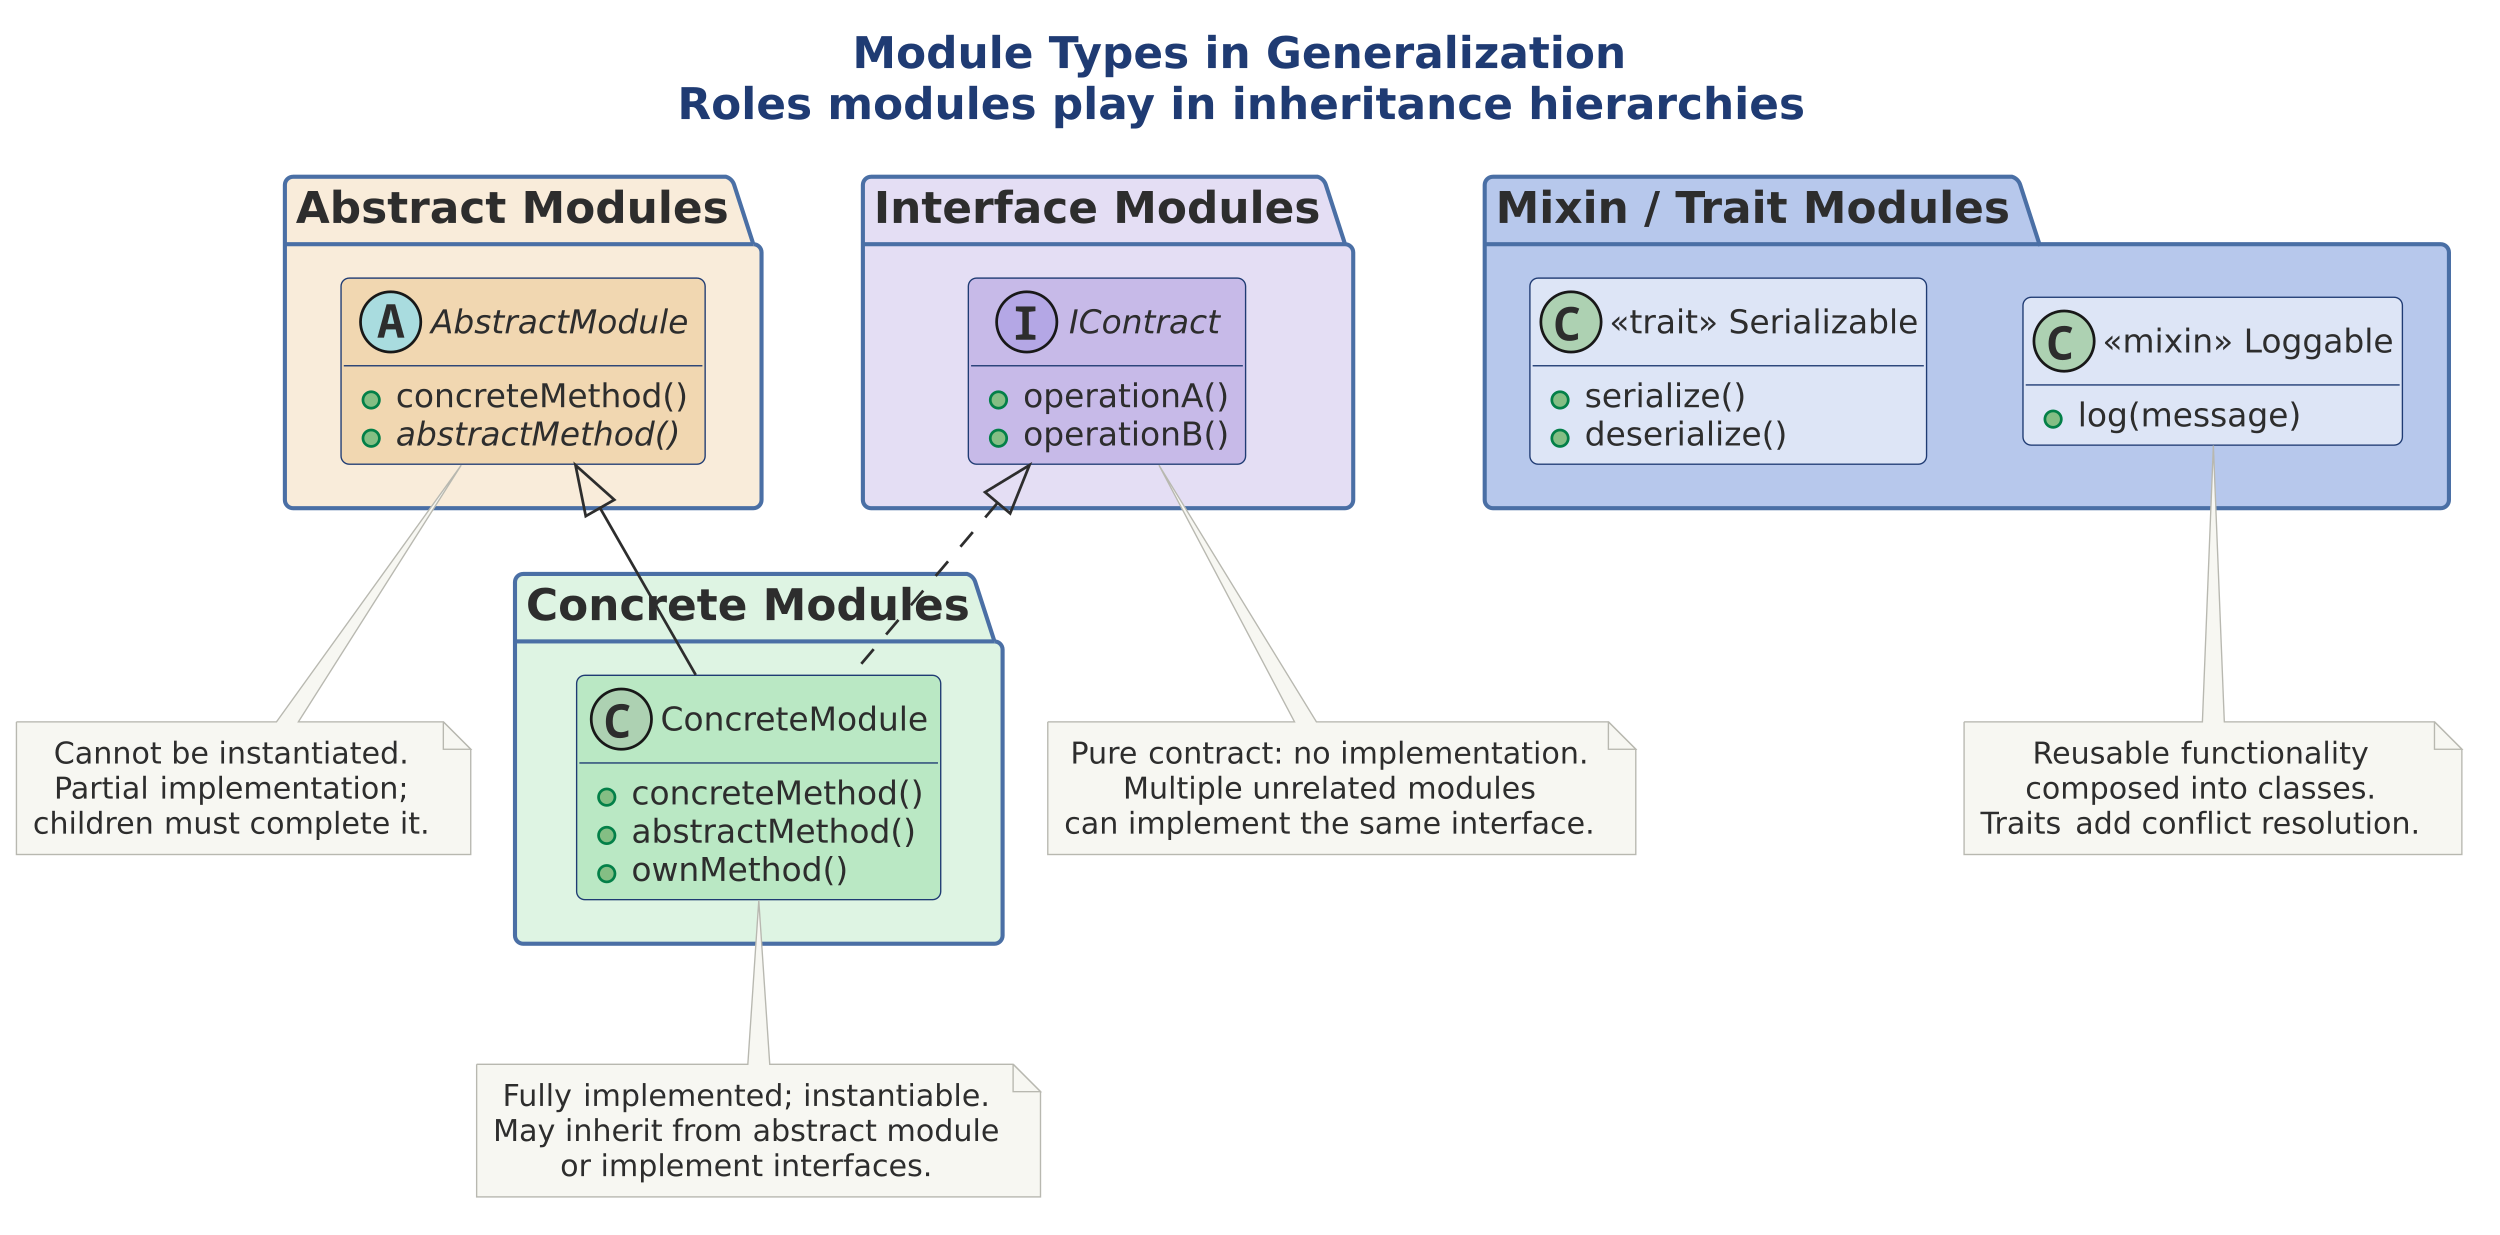
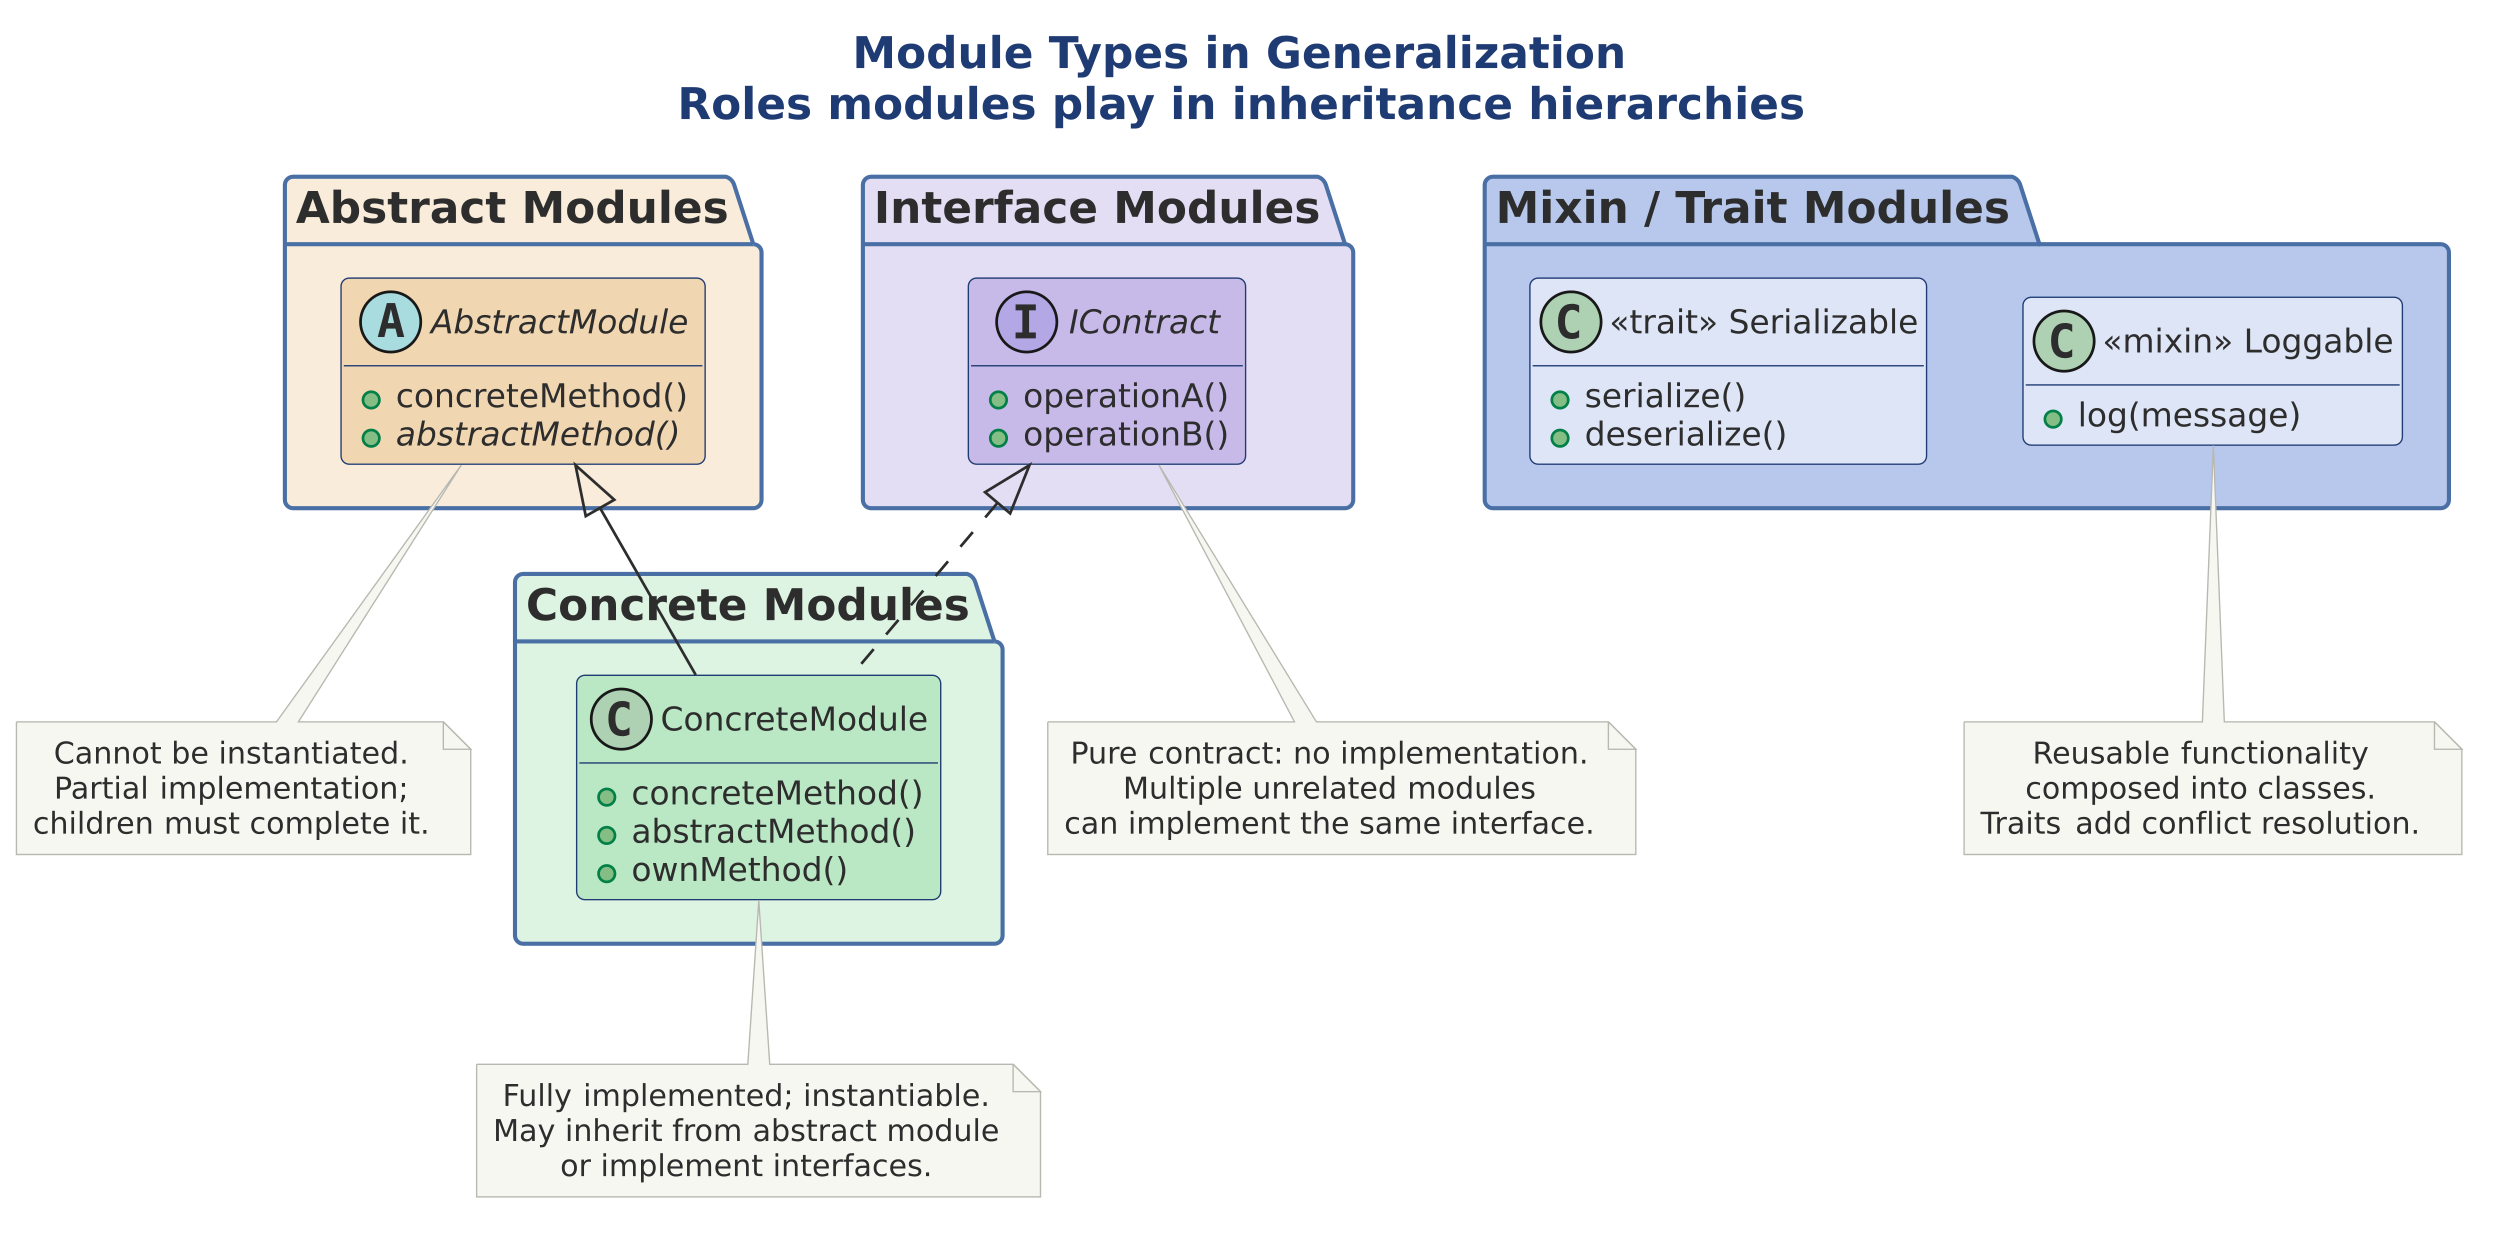
<svg xmlns="http://www.w3.org/2000/svg" version="1.1" data-diagram-type="CLASS" style="width:1426px;height:704px;" width="1426.563px" height="704.688px" viewBox="0 0 1426 704" zoomAndPan="magnify" preserveAspectRatio="none" contentStyleType="text/css">
  <defs />
  <g font-family="sans-serif" lengthAdjust="spacing">
    <g class="title" data-source-line="2">
      <text x="486.219" y="38.831" fill="#1F3B73" font-size="25" textLength="444.312" font-weight="700" font-family="DejaVu Sans">Module Types in Generalization</text>
      <text x="386.396" y="67.932" fill="#1F3B73" font-size="25" textLength="643.958" font-weight="700" font-family="DejaVu Sans">Roles modules play in inheritance hierarchies</text>
    </g>
    <g class="cluster" data-qualified-name="Abstract Modules" id="ent0001" data-source-line="6">
      <path d="M167.188,100.818 L414.087,100.818 A7.031,7.031 0 0 1 418.774,105.505 L429.712,139.294 L429.688,139.294 A4.688,4.688 0 0 1 434.375,143.982 L434.375,285.193 A4.688,4.688 0 0 1 429.688,289.88 L167.188,289.88 A4.688,4.688 0 0 1 162.5,285.193 L162.5,105.505 A4.688,4.688 0 0 1 167.188,100.818" style="stroke:#4A6FA5;stroke-width:2.344;" fill="#F9ECDA" />
      <line x1="162.5" y1="139.294" x2="429.712" y2="139.294" style="stroke:#4A6FA5;stroke-width:2.344;" />
      <text x="168.75" y="127.148" fill="#2D2D2D" font-size="25" textLength="246.899" font-weight="700" font-family="DejaVu Sans">Abstract Modules</text>
    </g>
    <g class="cluster" data-qualified-name="Interface Modules" id="ent0003" data-source-line="13">
      <path d="M496.875,100.818 L751.587,100.818 A7.031,7.031 0 0 1 756.274,105.505 L767.212,139.294 L767.188,139.294 A4.688,4.688 0 0 1 771.875,143.982 L771.875,285.193 A4.688,4.688 0 0 1 767.188,289.88 L496.875,289.88 A4.688,4.688 0 0 1 492.188,285.193 L492.188,105.505 A4.688,4.688 0 0 1 496.875,100.818" style="stroke:#4A6FA5;stroke-width:2.344;" fill="#E4DEF4" />
      <line x1="492.188" y1="139.294" x2="767.212" y2="139.294" style="stroke:#4A6FA5;stroke-width:2.344;" />
      <text x="498.438" y="127.148" fill="#2D2D2D" font-size="25" textLength="254.712" font-weight="700" font-family="DejaVu Sans">Interface Modules</text>
    </g>
    <g class="cluster" data-qualified-name="Concrete Modules" id="ent0005" data-source-line="20">
      <path d="M298.438,327.38 L551.624,327.38 A7.031,7.031 0 0 1 556.311,332.068 L567.249,365.857 L567.188,365.857 A4.688,4.688 0 0 1 571.875,370.544 L571.875,533.63 A4.688,4.688 0 0 1 567.188,538.318 L298.438,538.318 A4.688,4.688 0 0 1 293.75,533.63 L293.75,332.068 A4.688,4.688 0 0 1 298.438,327.38" style="stroke:#4A6FA5;stroke-width:2.344;" fill="#DEF4E3" />
      <line x1="293.75" y1="365.857" x2="567.249" y2="365.857" style="stroke:#4A6FA5;stroke-width:2.344;" />
      <text x="300" y="353.711" fill="#2D2D2D" font-size="25" textLength="253.186" font-weight="700" font-family="DejaVu Sans">Concrete Modules</text>
    </g>
    <g class="cluster" data-qualified-name="Mixin . Trait Modules" id="ent0007" data-source-line="28">
      <path d="M851.563,100.818 L1147.668,100.818 A7.031,7.031 0 0 1 1152.356,105.505 L1163.293,139.294 L1392.188,139.294 A4.688,4.688 0 0 1 1396.875,143.982 L1396.875,285.193 A4.688,4.688 0 0 1 1392.188,289.88 L851.563,289.88 A4.688,4.688 0 0 1 846.875,285.193 L846.875,105.505 A4.688,4.688 0 0 1 851.563,100.818" style="stroke:#4A6FA5;stroke-width:2.344;" fill="#B7C8EC" />
      <line x1="846.875" y1="139.294" x2="1163.293" y2="139.294" style="stroke:#4A6FA5;stroke-width:2.344;" />
      <text x="853.125" y="127.148" fill="#2D2D2D" font-size="25" textLength="296.106" font-weight="700" font-family="DejaVu Sans">Mixin / Trait Modules</text>
    </g>
    <g class="entity" data-qualified-name="Abstract Modules.absmod" id="ent0002" data-source-line="7">
      <rect x="194.531" y="158.63" width="207.681" height="106.152" fill="#F1D7B1" style="stroke:#1F3B73;stroke-width:0.781;" rx="4.688" ry="4.688" />
      <ellipse cx="222.826" cy="183.63" rx="17.188" ry="17.188" fill="#A9DCDF" style="stroke:#181818;stroke-width:1.563;" />
-       <path d="M215.282,192.615 L220.507,173.572 L225.414,173.572 L230.687,192.615 L226.83,192.615 L225.683,187.903 L220.189,187.903 L219.017,192.615 L215.282,192.615 Z M222.167,180.042 L220.995,184.729 L224.926,184.729 L223.803,180.042 Q223.583,179.138 223.388,178.284 Q223.192,177.405 222.973,176.501 Q222.802,177.405 222.582,178.284 Q222.362,179.138 222.167,180.042 Z " fill="#2D2D2D" />
+       <path d="M222.997,176.355 L221.19,184.29 L224.828,184.29 L222.997,176.355 Z M220.678,172.864 L225.341,172.864 L230.59,192.224 L226.757,192.224 L225.56,187.439 L220.434,187.439 L219.262,192.224 L215.453,192.224 L220.678,172.864 Z " fill="#2D2D2D" />
      <text x="245.78" y="190.121" fill="#2D2D2D" font-size="18.75" textLength="146.887" font-style="italic" font-family="DejaVu Sans">AbstractModule</text>
      <line x1="196.094" y1="208.63" x2="400.65" y2="208.63" style="stroke:#1F3B73;stroke-width:0.781;" />
      <g data-visibility-modifier="PUBLIC_METHOD">
        <ellipse cx="211.719" cy="228.137" rx="4.688" ry="4.688" fill="#84BE84" style="stroke:#038048;stroke-width:1.563;" />
      </g>
      <text x="225.781" y="232.285" fill="#2D2D2D" font-size="18.75" textLength="167.056" font-family="DejaVu Sans">concreteMethod()</text>
      <g data-visibility-modifier="PUBLIC_METHOD">
        <ellipse cx="211.719" cy="249.963" rx="4.688" ry="4.688" fill="#84BE84" style="stroke:#038048;stroke-width:1.563;" />
      </g>
      <text x="225.781" y="254.111" fill="#2D2D2D" font-size="18.75" textLength="162.323" font-style="italic" font-family="DejaVu Sans">abstractMethod()</text>
    </g>
    <g class="entity" data-qualified-name="Interface Modules.iface" id="ent0004" data-source-line="14">
      <rect x="552.344" y="158.63" width="158.142" height="106.152" fill="#C7BAE8" style="stroke:#1F3B73;stroke-width:0.781;" rx="4.688" ry="4.688" />
      <ellipse cx="585.661" cy="183.63" rx="17.188" ry="17.188" fill="#B4A7E5" style="stroke:#181818;stroke-width:1.563;" />
-       <path d="M579.46,193.787 L579.46,191.125 L583.146,190.71 L583.146,177.893 L579.46,177.478 L579.46,174.817 L590.617,174.817 L590.617,177.478 L586.833,177.893 L586.833,190.71 L590.617,191.125 L590.617,193.787 L579.46,193.787 Z " fill="#2D2D2D" />
+       <path d="M579.289,177.014 L579.289,173.645 L590.836,173.645 L590.836,177.014 L586.979,177.014 L586.979,189.636 L590.836,189.636 L590.836,193.005 L579.289,193.005 L579.289,189.636 L583.146,189.636 L583.146,177.014 L579.289,177.014 Z " fill="#2D2D2D" />
      <text x="609.731" y="190.121" fill="#2D2D2D" font-size="18.75" textLength="86.188" font-style="italic" font-family="DejaVu Sans">IContract</text>
      <line x1="553.906" y1="208.63" x2="708.923" y2="208.63" style="stroke:#1F3B73;stroke-width:0.781;" />
      <g data-visibility-modifier="PUBLIC_METHOD">
        <ellipse cx="569.531" cy="228.137" rx="4.688" ry="4.688" fill="#84BE84" style="stroke:#038048;stroke-width:1.563;" />
      </g>
      <text x="583.594" y="232.285" fill="#2D2D2D" font-size="18.75" textLength="117.48" font-family="DejaVu Sans">operationA()</text>
      <g data-visibility-modifier="PUBLIC_METHOD">
        <ellipse cx="569.531" cy="249.963" rx="4.688" ry="4.688" fill="#84BE84" style="stroke:#038048;stroke-width:1.563;" />
      </g>
      <text x="583.594" y="254.111" fill="#2D2D2D" font-size="18.75" textLength="117.517" font-family="DejaVu Sans">operationB()</text>
    </g>
    <g class="entity" data-qualified-name="Concrete Modules.conmod" id="ent0006" data-source-line="21">
      <rect x="328.906" y="385.193" width="207.681" height="127.979" fill="#BAE8C4" style="stroke:#1F3B73;stroke-width:0.781;" rx="4.688" ry="4.688" />
      <ellipse cx="354.42" cy="410.193" rx="17.188" ry="17.188" fill="#ADD1B2" style="stroke:#181818;stroke-width:1.563;" />
-       <path d="M353.59,421.008 Q350.856,421.008 349.073,419.861 Q347.316,418.689 346.437,416.589 Q345.582,414.465 345.582,411.658 Q345.582,408.484 346.608,406.213 Q347.633,403.943 349.635,402.722 Q351.637,401.501 354.567,401.501 Q355.958,401.501 357.008,401.794 Q358.058,402.063 359.132,402.6 L357.863,405.75 Q356.886,405.261 356.031,405.066 Q355.201,404.871 354.445,404.871 Q352.614,404.871 351.515,405.701 Q350.416,406.531 349.952,408.02 Q349.489,409.509 349.489,411.487 Q349.489,414.636 350.612,416.15 Q351.735,417.639 354.225,417.639 Q355.153,417.639 356.129,417.395 Q357.106,417.151 358.4,416.565 L358.4,420.032 Q357.252,420.52 356.007,420.764 Q354.786,421.008 353.59,421.008 Z " fill="#2D2D2D" />
+       <path d="M359.059,419.006 Q358.156,419.47 357.155,419.69 Q356.154,419.934 355.055,419.934 Q351.149,419.934 349.073,417.371 Q347.023,414.783 347.023,409.9 Q347.023,405.017 349.073,402.429 Q351.149,399.841 355.055,399.841 Q356.154,399.841 357.155,400.085 Q358.18,400.33 359.059,400.793 L359.059,405.042 Q358.082,404.138 357.155,403.723 Q356.227,403.284 355.25,403.284 Q353.151,403.284 352.076,404.968 Q351.002,406.628 351.002,409.9 Q351.002,413.171 352.076,414.856 Q353.151,416.516 355.25,416.516 Q356.227,416.516 357.155,416.101 Q358.082,415.662 359.059,414.758 L359.059,419.006 Z " fill="#2D2D2D" />
      <text x="376.757" y="416.684" fill="#2D2D2D" font-size="18.75" textLength="153.067" font-family="DejaVu Sans">ConcreteModule</text>
      <line x1="330.469" y1="435.193" x2="535.025" y2="435.193" style="stroke:#1F3B73;stroke-width:0.781;" />
      <g data-visibility-modifier="PUBLIC_METHOD">
        <ellipse cx="346.094" cy="454.7" rx="4.688" ry="4.688" fill="#84BE84" style="stroke:#038048;stroke-width:1.563;" />
      </g>
      <text x="360.156" y="458.847" fill="#2D2D2D" font-size="18.75" textLength="167.056" font-family="DejaVu Sans">concreteMethod()</text>
      <g data-visibility-modifier="PUBLIC_METHOD">
        <ellipse cx="346.094" cy="476.526" rx="4.688" ry="4.688" fill="#84BE84" style="stroke:#038048;stroke-width:1.563;" />
      </g>
      <text x="360.156" y="480.673" fill="#2D2D2D" font-size="18.75" textLength="162.323" font-family="DejaVu Sans">abstractMethod()</text>
      <g data-visibility-modifier="PUBLIC_METHOD">
        <ellipse cx="346.094" cy="498.352" rx="4.688" ry="4.688" fill="#84BE84" style="stroke:#038048;stroke-width:1.563;" />
      </g>
      <text x="360.156" y="502.499" fill="#2D2D2D" font-size="18.75" textLength="123.642" font-family="DejaVu Sans">ownMethod()</text>
    </g>
    <g class="entity" data-qualified-name="Mixin . Trait Modules.mixin" id="ent0008" data-source-line="29">
      <rect x="1153.906" y="169.568" width="216.425" height="84.326" fill="#DDE5F6" style="stroke:#1F3B73;stroke-width:0.781;" rx="4.688" ry="4.688" />
      <ellipse cx="1177.344" cy="194.568" rx="17.188" ry="17.188" fill="#ADD1B2" style="stroke:#181818;stroke-width:1.563;" />
-       <path d="M1176.514,205.383 Q1173.779,205.383 1171.997,204.236 Q1170.239,203.064 1169.36,200.964 Q1168.506,198.84 1168.506,196.033 Q1168.506,192.859 1169.531,190.588 Q1170.557,188.318 1172.559,187.097 Q1174.561,185.876 1177.49,185.876 Q1178.882,185.876 1179.932,186.169 Q1180.981,186.438 1182.056,186.975 L1180.786,190.125 Q1179.81,189.636 1178.955,189.441 Q1178.125,189.246 1177.368,189.246 Q1175.537,189.246 1174.438,190.076 Q1173.34,190.906 1172.876,192.395 Q1172.412,193.884 1172.412,195.862 Q1172.412,199.011 1173.535,200.525 Q1174.658,202.014 1177.148,202.014 Q1178.076,202.014 1179.053,201.77 Q1180.029,201.526 1181.323,200.94 L1181.323,204.407 Q1180.176,204.895 1178.931,205.139 Q1177.71,205.383 1176.514,205.383 Z " fill="#2D2D2D" />
+       <path d="M1181.982,203.381 Q1181.079,203.845 1180.078,204.065 Q1179.077,204.309 1177.979,204.309 Q1174.072,204.309 1171.997,201.746 Q1169.946,199.158 1169.946,194.275 Q1169.946,189.392 1171.997,186.804 Q1174.072,184.216 1177.979,184.216 Q1179.077,184.216 1180.078,184.46 Q1181.104,184.705 1181.982,185.168 L1181.982,189.417 Q1181.006,188.513 1180.078,188.098 Q1179.15,187.659 1178.174,187.659 Q1176.074,187.659 1175,189.343 Q1173.926,191.003 1173.926,194.275 Q1173.926,197.546 1175,199.231 Q1176.074,200.891 1178.174,200.891 Q1179.15,200.891 1180.078,200.476 Q1181.006,200.037 1181.982,199.133 L1181.982,203.381 Z " fill="#2D2D2D" />
      <text x="1199.219" y="201.059" fill="#2D2D2D" font-size="18.75" textLength="74.606" font-family="DejaVu Sans">«mixin»</text>
      <text x="1273.825" y="201.059" fill="#2D2D2D" font-size="18.75" font-family="DejaVu Sans"> </text>
      <text x="1279.785" y="201.059" fill="#2D2D2D" font-size="18.75" textLength="85.858" font-family="DejaVu Sans">Loggable</text>
      <line x1="1155.469" y1="219.568" x2="1368.768" y2="219.568" style="stroke:#1F3B73;stroke-width:0.781;" />
      <g data-visibility-modifier="PUBLIC_METHOD">
        <ellipse cx="1171.094" cy="239.075" rx="4.688" ry="4.688" fill="#84BE84" style="stroke:#038048;stroke-width:1.563;" />
      </g>
      <text x="1185.156" y="243.222" fill="#2D2D2D" font-size="18.75" textLength="127.478" font-family="DejaVu Sans">log(message)</text>
    </g>
    <g class="entity" data-qualified-name="Mixin . Trait Modules.trait" id="ent0009" data-source-line="32">
      <rect x="872.656" y="158.63" width="226.257" height="106.152" fill="#DDE5F6" style="stroke:#1F3B73;stroke-width:0.781;" rx="4.688" ry="4.688" />
      <ellipse cx="896.094" cy="183.63" rx="17.188" ry="17.188" fill="#ADD1B2" style="stroke:#181818;stroke-width:1.563;" />
-       <path d="M895.264,194.446 Q892.529,194.446 890.747,193.298 Q888.989,192.126 888.11,190.027 Q887.256,187.903 887.256,185.095 Q887.256,181.921 888.281,179.651 Q889.307,177.38 891.309,176.16 Q893.311,174.939 896.24,174.939 Q897.632,174.939 898.682,175.232 Q899.731,175.5 900.806,176.038 L899.536,179.187 Q898.56,178.699 897.705,178.503 Q896.875,178.308 896.118,178.308 Q894.287,178.308 893.188,179.138 Q892.09,179.968 891.626,181.458 Q891.162,182.947 891.162,184.924 Q891.162,188.074 892.285,189.587 Q893.408,191.077 895.898,191.077 Q896.826,191.077 897.803,190.833 Q898.779,190.588 900.073,190.002 L900.073,193.469 Q898.926,193.958 897.681,194.202 Q896.46,194.446 895.264,194.446 Z " fill="#2D2D2D" />
+       <path d="M900.732,192.444 Q899.829,192.908 898.828,193.127 Q897.827,193.372 896.729,193.372 Q892.822,193.372 890.747,190.808 Q888.696,188.22 888.696,183.337 Q888.696,178.455 890.747,175.867 Q892.822,173.279 896.729,173.279 Q897.827,173.279 898.828,173.523 Q899.854,173.767 900.732,174.231 L900.732,178.479 Q899.756,177.576 898.828,177.161 Q897.9,176.721 896.924,176.721 Q894.824,176.721 893.75,178.406 Q892.676,180.066 892.676,183.337 Q892.676,186.609 893.75,188.293 Q894.824,189.954 896.924,189.954 Q897.9,189.954 898.828,189.539 Q899.756,189.099 900.732,188.196 L900.732,192.444 Z " fill="#2D2D2D" />
      <text x="917.969" y="190.121" fill="#2D2D2D" font-size="18.75" textLength="62.054" font-family="DejaVu Sans">«trait»</text>
      <text x="980.023" y="190.121" fill="#2D2D2D" font-size="18.75" font-family="DejaVu Sans"> </text>
      <text x="985.983" y="190.121" fill="#2D2D2D" font-size="18.75" textLength="108.243" font-family="DejaVu Sans">Serializable</text>
      <line x1="874.219" y1="208.63" x2="1097.351" y2="208.63" style="stroke:#1F3B73;stroke-width:0.781;" />
      <g data-visibility-modifier="PUBLIC_METHOD">
        <ellipse cx="889.844" cy="228.137" rx="4.688" ry="4.688" fill="#84BE84" style="stroke:#038048;stroke-width:1.563;" />
      </g>
      <text x="903.906" y="232.285" fill="#2D2D2D" font-size="18.75" textLength="92.139" font-family="DejaVu Sans">serialize()</text>
      <g data-visibility-modifier="PUBLIC_METHOD">
        <ellipse cx="889.844" cy="249.963" rx="4.688" ry="4.688" fill="#84BE84" style="stroke:#038048;stroke-width:1.563;" />
      </g>
      <text x="903.906" y="254.111" fill="#2D2D2D" font-size="18.75" textLength="115.576" font-family="DejaVu Sans">deserialize()</text>
    </g>
    <g class="entity" data-qualified-name="GMN12" id="ent0013" data-source-line="42">
      <path d="M9.375,411.755 L9.375,487.402 A0,0 0 0 0 9.375,487.402 L268.504,487.402 A0,0 0 0 0 268.504,487.402 L268.504,427.38 L252.879,411.755 L170.188,411.755 L263.063,265.333 L157.688,411.755 L9.375,411.755 A0,0 0 0 0 9.375,411.755" style="stroke:#B8B8B0;stroke-width:0.781;" fill="#F7F7F2" />
      <path d="M252.879,411.755 L252.879,427.38 L268.504,427.38 L252.879,411.755" style="stroke:#B8B8B0;stroke-width:0.781;" fill="#F7F7F2" />
      <text x="30.655" y="435.522" fill="#2D2D2D" font-size="17.188" textLength="61.575" font-family="DejaVu Sans">Cannot</text>
      <text x="92.229" y="435.522" fill="#2D2D2D" font-size="17.188" font-family="DejaVu Sans"> </text>
      <text x="97.692" y="435.522" fill="#2D2D2D" font-size="17.188" textLength="21.484" font-family="DejaVu Sans">be</text>
      <text x="119.177" y="435.522" fill="#2D2D2D" font-size="17.188" font-family="DejaVu Sans"> </text>
      <text x="124.64" y="435.522" fill="#2D2D2D" font-size="17.188" textLength="108.521" font-family="DejaVu Sans">instantiated.</text>
      <text x="30.797" y="455.529" fill="#2D2D2D" font-size="17.188" textLength="54.785" font-family="DejaVu Sans">Partial</text>
      <text x="85.582" y="455.529" fill="#2D2D2D" font-size="17.188" font-family="DejaVu Sans"> </text>
      <text x="91.046" y="455.529" fill="#2D2D2D" font-size="17.188" textLength="141.973" font-family="DejaVu Sans">implementation;</text>
      <text x="18.75" y="475.536" fill="#2D2D2D" font-size="17.188" textLength="69.337" font-family="DejaVu Sans">children</text>
      <text x="88.087" y="475.536" fill="#2D2D2D" font-size="17.188" font-family="DejaVu Sans"> </text>
      <text x="93.551" y="475.536" fill="#2D2D2D" font-size="17.188" textLength="43.33" font-family="DejaVu Sans">must</text>
      <text x="136.88" y="475.536" fill="#2D2D2D" font-size="17.188" font-family="DejaVu Sans"> </text>
      <text x="142.344" y="475.536" fill="#2D2D2D" font-size="17.188" textLength="80.281" font-family="DejaVu Sans">complete</text>
      <text x="222.625" y="475.536" fill="#2D2D2D" font-size="17.188" font-family="DejaVu Sans"> </text>
      <text x="228.088" y="475.536" fill="#2D2D2D" font-size="17.188" textLength="16.978" font-family="DejaVu Sans">it.</text>
    </g>
    <g class="entity" data-qualified-name="GMN15" id="ent0016" data-source-line="48">
      <path d="M597.656,411.755 L597.656,487.402 A0,0 0 0 0 597.656,487.402 L933.054,487.402 A0,0 0 0 0 933.054,487.402 L933.054,427.38 L917.429,411.755 L750.891,411.755 L661.078,265.333 L738.391,411.755 L597.656,411.755 A0,0 0 0 0 597.656,411.755" style="stroke:#B8B8B0;stroke-width:0.781;" fill="#F7F7F2" />
      <path d="M917.429,411.755 L917.429,427.38 L933.054,427.38 L917.429,411.755" style="stroke:#B8B8B0;stroke-width:0.781;" fill="#F7F7F2" />
      <text x="610.564" y="435.522" fill="#2D2D2D" font-size="17.188" textLength="38.898" font-family="DejaVu Sans">Pure</text>
      <text x="649.463" y="435.522" fill="#2D2D2D" font-size="17.188" font-family="DejaVu Sans"> </text>
      <text x="654.926" y="435.522" fill="#2D2D2D" font-size="17.188" textLength="77.176" font-family="DejaVu Sans">contract:</text>
      <text x="732.102" y="435.522" fill="#2D2D2D" font-size="17.188" font-family="DejaVu Sans"> </text>
      <text x="737.566" y="435.522" fill="#2D2D2D" font-size="17.188" textLength="21.409" font-family="DejaVu Sans">no</text>
      <text x="758.974" y="435.522" fill="#2D2D2D" font-size="17.188" font-family="DejaVu Sans"> </text>
      <text x="764.438" y="435.522" fill="#2D2D2D" font-size="17.188" textLength="141.646" font-family="DejaVu Sans">implementation.</text>
      <text x="640.563" y="455.529" fill="#2D2D2D" font-size="17.188" textLength="68.272" font-family="DejaVu Sans">Multiple</text>
      <text x="708.834" y="455.529" fill="#2D2D2D" font-size="17.188" font-family="DejaVu Sans"> </text>
      <text x="714.298" y="455.529" fill="#2D2D2D" font-size="17.188" textLength="82.958" font-family="DejaVu Sans">unrelated</text>
      <text x="797.256" y="455.529" fill="#2D2D2D" font-size="17.188" font-family="DejaVu Sans"> </text>
      <text x="802.719" y="455.529" fill="#2D2D2D" font-size="17.188" textLength="73.366" font-family="DejaVu Sans">modules</text>
      <text x="607.031" y="475.536" fill="#2D2D2D" font-size="17.188" textLength="30.875" font-family="DejaVu Sans">can</text>
      <text x="637.907" y="475.536" fill="#2D2D2D" font-size="17.188" font-family="DejaVu Sans"> </text>
      <text x="643.37" y="475.536" fill="#2D2D2D" font-size="17.188" textLength="92.727" font-family="DejaVu Sans">implement</text>
      <text x="736.097" y="475.536" fill="#2D2D2D" font-size="17.188" font-family="DejaVu Sans"> </text>
      <text x="741.56" y="475.536" fill="#2D2D2D" font-size="17.188" textLength="28.207" font-family="DejaVu Sans">the</text>
      <text x="769.767" y="475.536" fill="#2D2D2D" font-size="17.188" font-family="DejaVu Sans"> </text>
      <text x="775.23" y="475.536" fill="#2D2D2D" font-size="17.188" textLength="46.804" font-family="DejaVu Sans">same</text>
      <text x="822.034" y="475.536" fill="#2D2D2D" font-size="17.188" font-family="DejaVu Sans"> </text>
      <text x="827.498" y="475.536" fill="#2D2D2D" font-size="17.188" textLength="82.119" font-family="DejaVu Sans">interface.</text>
    </g>
    <g class="entity" data-qualified-name="GMN18" id="ent0019" data-source-line="54">
      <path d="M271.875,607.068 L271.875,682.715 A0,0 0 0 0 271.875,682.715 L593.501,682.715 A0,0 0 0 0 593.501,682.715 L593.501,622.693 L577.876,607.068 L439.063,607.068 L432.813,513.74 L426.563,607.068 L271.875,607.068 A0,0 0 0 0 271.875,607.068" style="stroke:#B8B8B0;stroke-width:0.781;" fill="#F7F7F2" />
      <path d="M577.876,607.068 L577.876,622.693 L593.501,622.693 L577.876,607.068" style="stroke:#B8B8B0;stroke-width:0.781;" fill="#F7F7F2" />
      <text x="286.663" y="630.834" fill="#2D2D2D" font-size="17.188" textLength="40.501" font-family="DejaVu Sans">Fully</text>
      <text x="327.164" y="630.834" fill="#2D2D2D" font-size="17.188" font-family="DejaVu Sans"> </text>
      <text x="332.628" y="630.834" fill="#2D2D2D" font-size="17.188" textLength="120.002" font-family="DejaVu Sans">implemented;</text>
      <text x="452.63" y="630.834" fill="#2D2D2D" font-size="17.188" font-family="DejaVu Sans"> </text>
      <text x="458.093" y="630.834" fill="#2D2D2D" font-size="17.188" textLength="106.557" font-family="DejaVu Sans">instantiable.</text>
      <text x="281.25" y="650.842" fill="#2D2D2D" font-size="17.188" textLength="35.533" font-family="DejaVu Sans">May</text>
      <text x="316.783" y="650.842" fill="#2D2D2D" font-size="17.188" font-family="DejaVu Sans"> </text>
      <text x="322.247" y="650.842" fill="#2D2D2D" font-size="17.188" textLength="55.717" font-family="DejaVu Sans">inherit</text>
      <text x="377.963" y="650.842" fill="#2D2D2D" font-size="17.188" font-family="DejaVu Sans"> </text>
      <text x="383.427" y="650.842" fill="#2D2D2D" font-size="17.188" textLength="40.376" font-family="DejaVu Sans">from</text>
      <text x="423.802" y="650.842" fill="#2D2D2D" font-size="17.188" font-family="DejaVu Sans"> </text>
      <text x="429.266" y="650.842" fill="#2D2D2D" font-size="17.188" textLength="70.924" font-family="DejaVu Sans">abstract</text>
      <text x="500.189" y="650.842" fill="#2D2D2D" font-size="17.188" font-family="DejaVu Sans"> </text>
      <text x="505.653" y="650.842" fill="#2D2D2D" font-size="17.188" textLength="64.411" font-family="DejaVu Sans">module</text>
      <text x="319.502" y="670.849" fill="#2D2D2D" font-size="17.188" textLength="17.582" font-family="DejaVu Sans">or</text>
      <text x="337.084" y="670.849" fill="#2D2D2D" font-size="17.188" font-family="DejaVu Sans"> </text>
      <text x="342.548" y="670.849" fill="#2D2D2D" font-size="17.188" textLength="92.727" font-family="DejaVu Sans">implement</text>
      <text x="435.275" y="670.849" fill="#2D2D2D" font-size="17.188" font-family="DejaVu Sans"> </text>
      <text x="440.738" y="670.849" fill="#2D2D2D" font-size="17.188" textLength="91.074" font-family="DejaVu Sans">interfaces.</text>
    </g>
    <g class="entity" data-qualified-name="GMN21" id="ent0022" data-source-line="60">
      <path d="M1120.313,411.755 L1120.313,487.402 A0,0 0 0 0 1120.313,487.402 L1404.249,487.402 A0,0 0 0 0 1404.249,487.402 L1404.249,427.38 L1388.624,411.755 L1268.75,411.755 L1262.5,254.146 L1256.25,411.755 L1120.313,411.755 A0,0 0 0 0 1120.313,411.755" style="stroke:#B8B8B0;stroke-width:0.781;" fill="#F7F7F2" />
      <path d="M1388.624,411.755 L1388.624,427.38 L1404.249,427.38 L1388.624,411.755" style="stroke:#B8B8B0;stroke-width:0.781;" fill="#F7F7F2" />
      <text x="1159.338" y="435.522" fill="#2D2D2D" font-size="17.188" textLength="79.156" font-family="DejaVu Sans">Reusable</text>
      <text x="1238.494" y="435.522" fill="#2D2D2D" font-size="17.188" font-family="DejaVu Sans"> </text>
      <text x="1243.958" y="435.522" fill="#2D2D2D" font-size="17.188" textLength="107.204" font-family="DejaVu Sans">functionality</text>
      <text x="1155.209" y="455.529" fill="#2D2D2D" font-size="17.188" textLength="88.573" font-family="DejaVu Sans">composed</text>
      <text x="1243.781" y="455.529" fill="#2D2D2D" font-size="17.188" font-family="DejaVu Sans"> </text>
      <text x="1249.245" y="455.529" fill="#2D2D2D" font-size="17.188" textLength="32.923" font-family="DejaVu Sans">into</text>
      <text x="1282.168" y="455.529" fill="#2D2D2D" font-size="17.188" font-family="DejaVu Sans"> </text>
      <text x="1287.631" y="455.529" fill="#2D2D2D" font-size="17.188" textLength="67.659" font-family="DejaVu Sans">classes.</text>
      <text x="1129.688" y="475.536" fill="#2D2D2D" font-size="17.188" textLength="48.566" font-family="DejaVu Sans">Traits</text>
      <text x="1178.254" y="475.536" fill="#2D2D2D" font-size="17.188" font-family="DejaVu Sans"> </text>
      <text x="1183.717" y="475.536" fill="#2D2D2D" font-size="17.188" textLength="32.352" font-family="DejaVu Sans">add</text>
      <text x="1216.07" y="475.536" fill="#2D2D2D" font-size="17.188" font-family="DejaVu Sans"> </text>
      <text x="1221.533" y="475.536" fill="#2D2D2D" font-size="17.188" textLength="62.649" font-family="DejaVu Sans">conflict</text>
      <text x="1284.182" y="475.536" fill="#2D2D2D" font-size="17.188" font-family="DejaVu Sans"> </text>
      <text x="1289.645" y="475.536" fill="#2D2D2D" font-size="17.188" textLength="91.166" font-family="DejaVu Sans">resolution.</text>
    </g>
    <g class="link" data-entity-1="ent0002" data-entity-2="ent0006" id="lnk10" data-source-line="38" data-link-type="extension">
      <path d="M342.252,289.734 C362.502,325.062 375.422,347.583 396.859,384.99" style="stroke:#2D2D2D;stroke-width:1.563;" fill="none" id="absmod-backto-conmod" codeLine="38" />
      <polygon points="328.266,265.333,334.118,294.396,350.386,285.072,328.266,265.333" fill="none" style="stroke:#2D2D2D;stroke-width:1.563;stroke-linejoin:miter;stroke-miterlimit:10;" />
    </g>
    <g class="link" data-entity-1="ent0004" data-entity-2="ent0006" id="lnk11" data-source-line="39" data-link-type="extension">
      <path d="M569.031,286.8 C539.125,322.128 517.563,347.583 485.906,384.99" style="stroke:#2D2D2D;stroke-width:1.563;stroke-dasharray:10.938,10.938;" fill="none" id="iface-backto-conmod" codeLine="39" />
      <polygon points="587.203,265.333,561.876,280.743,576.187,292.857,587.203,265.333" fill="none" style="stroke:#2D2D2D;stroke-width:1.563;stroke-linejoin:miter;stroke-miterlimit:10;" />
    </g>
  </g>
</svg>
